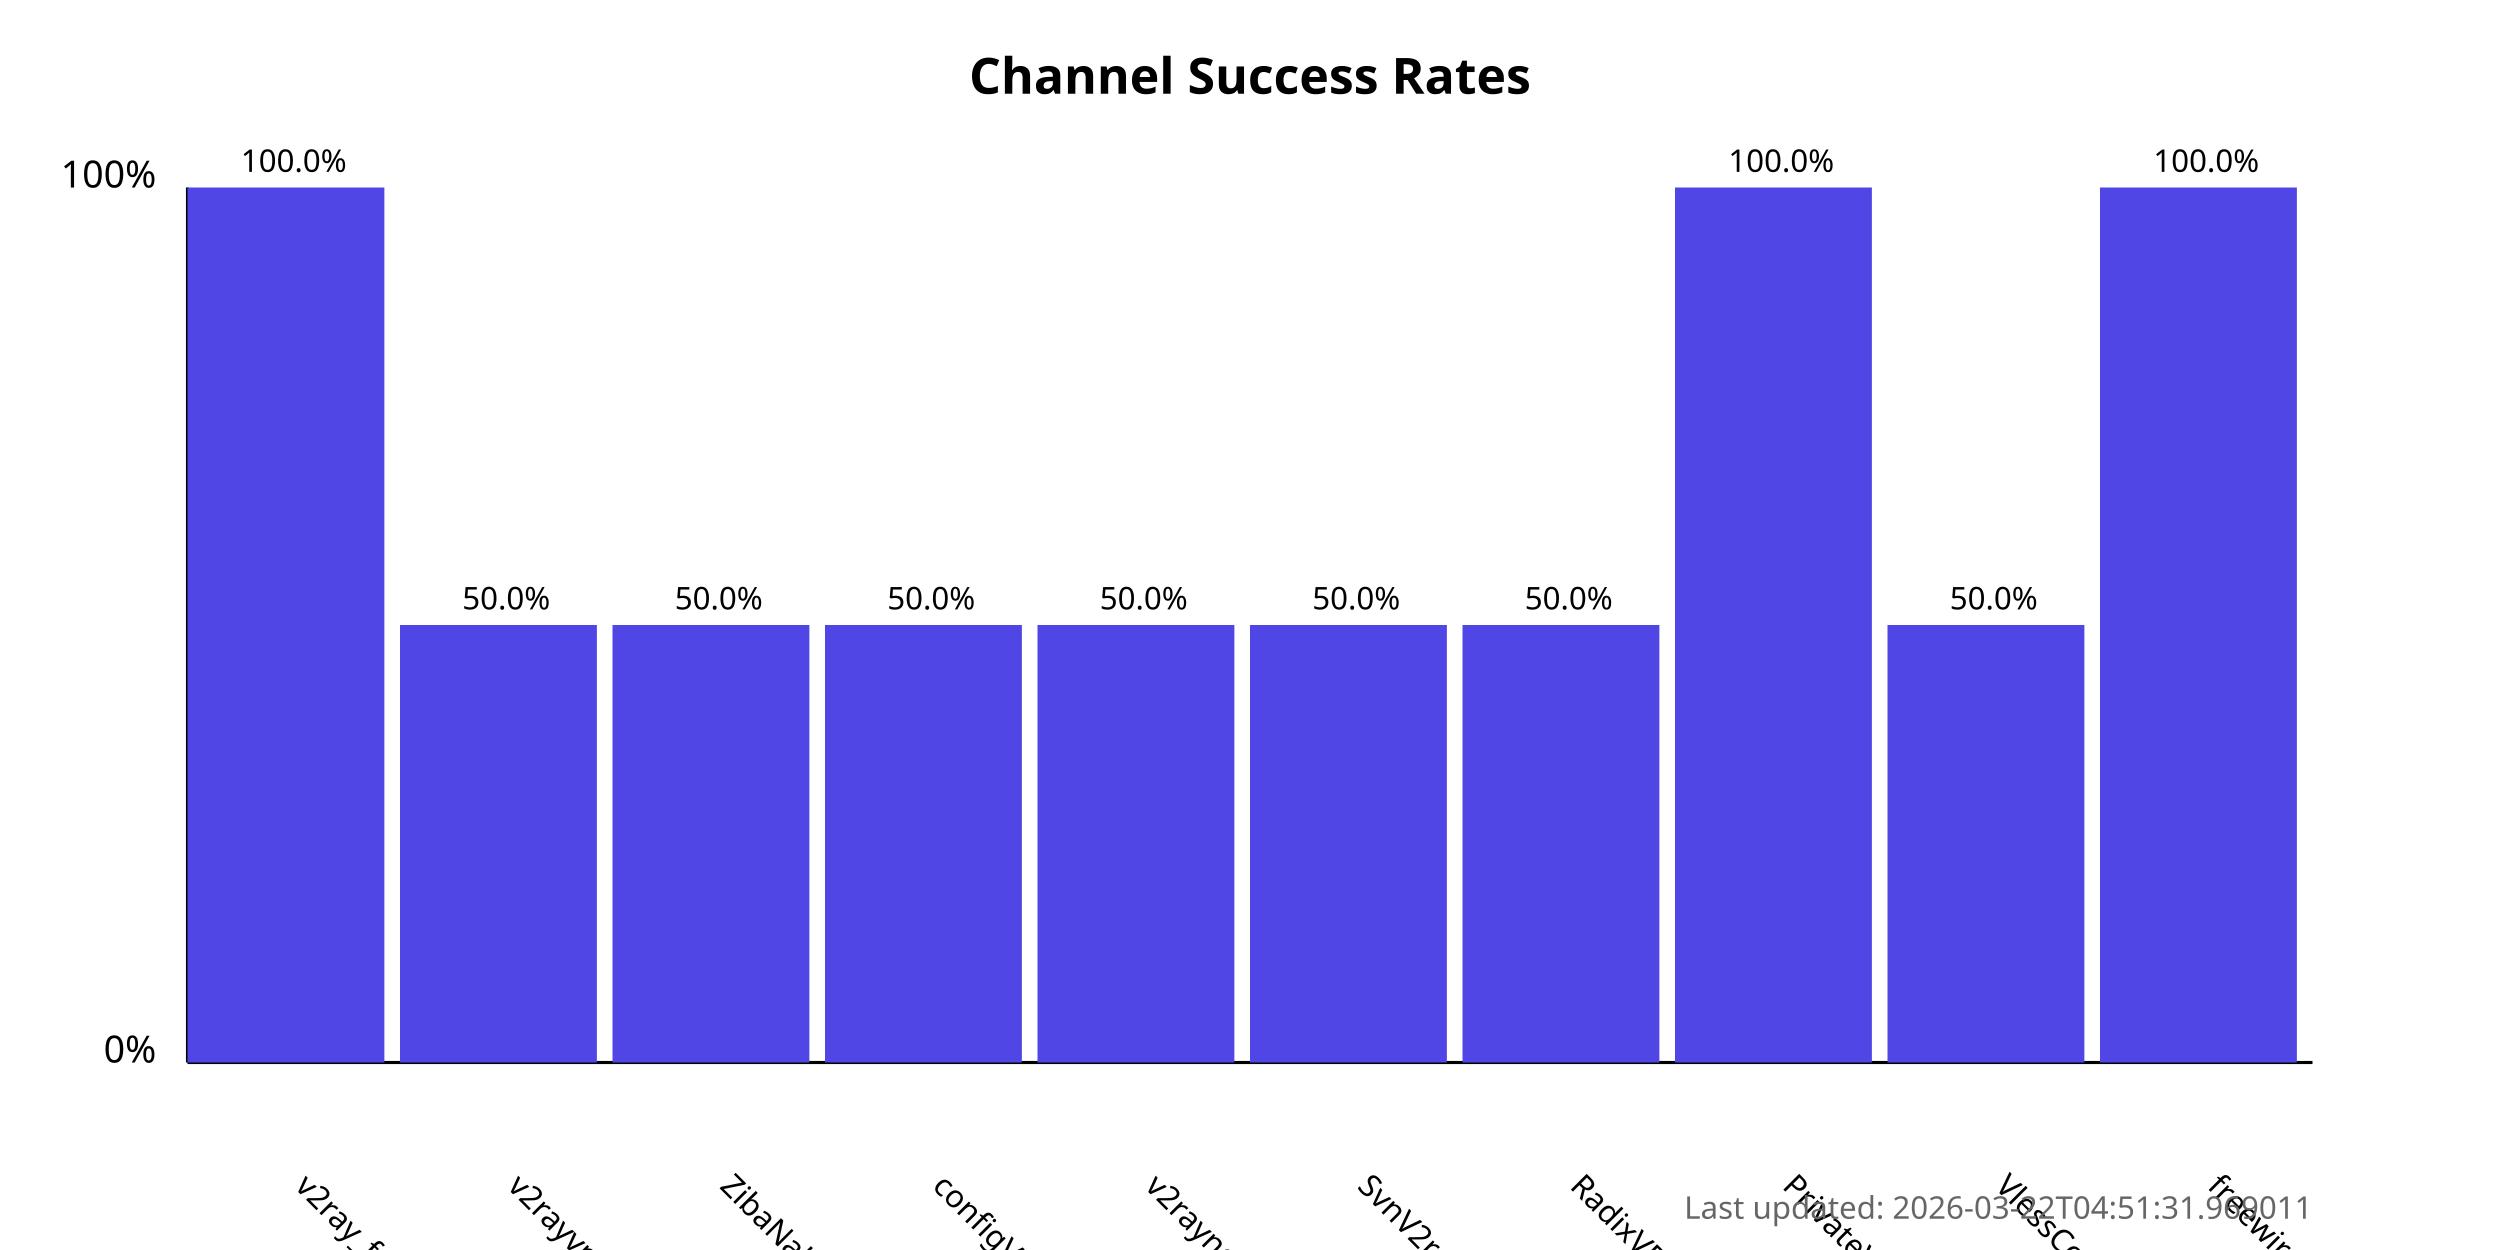
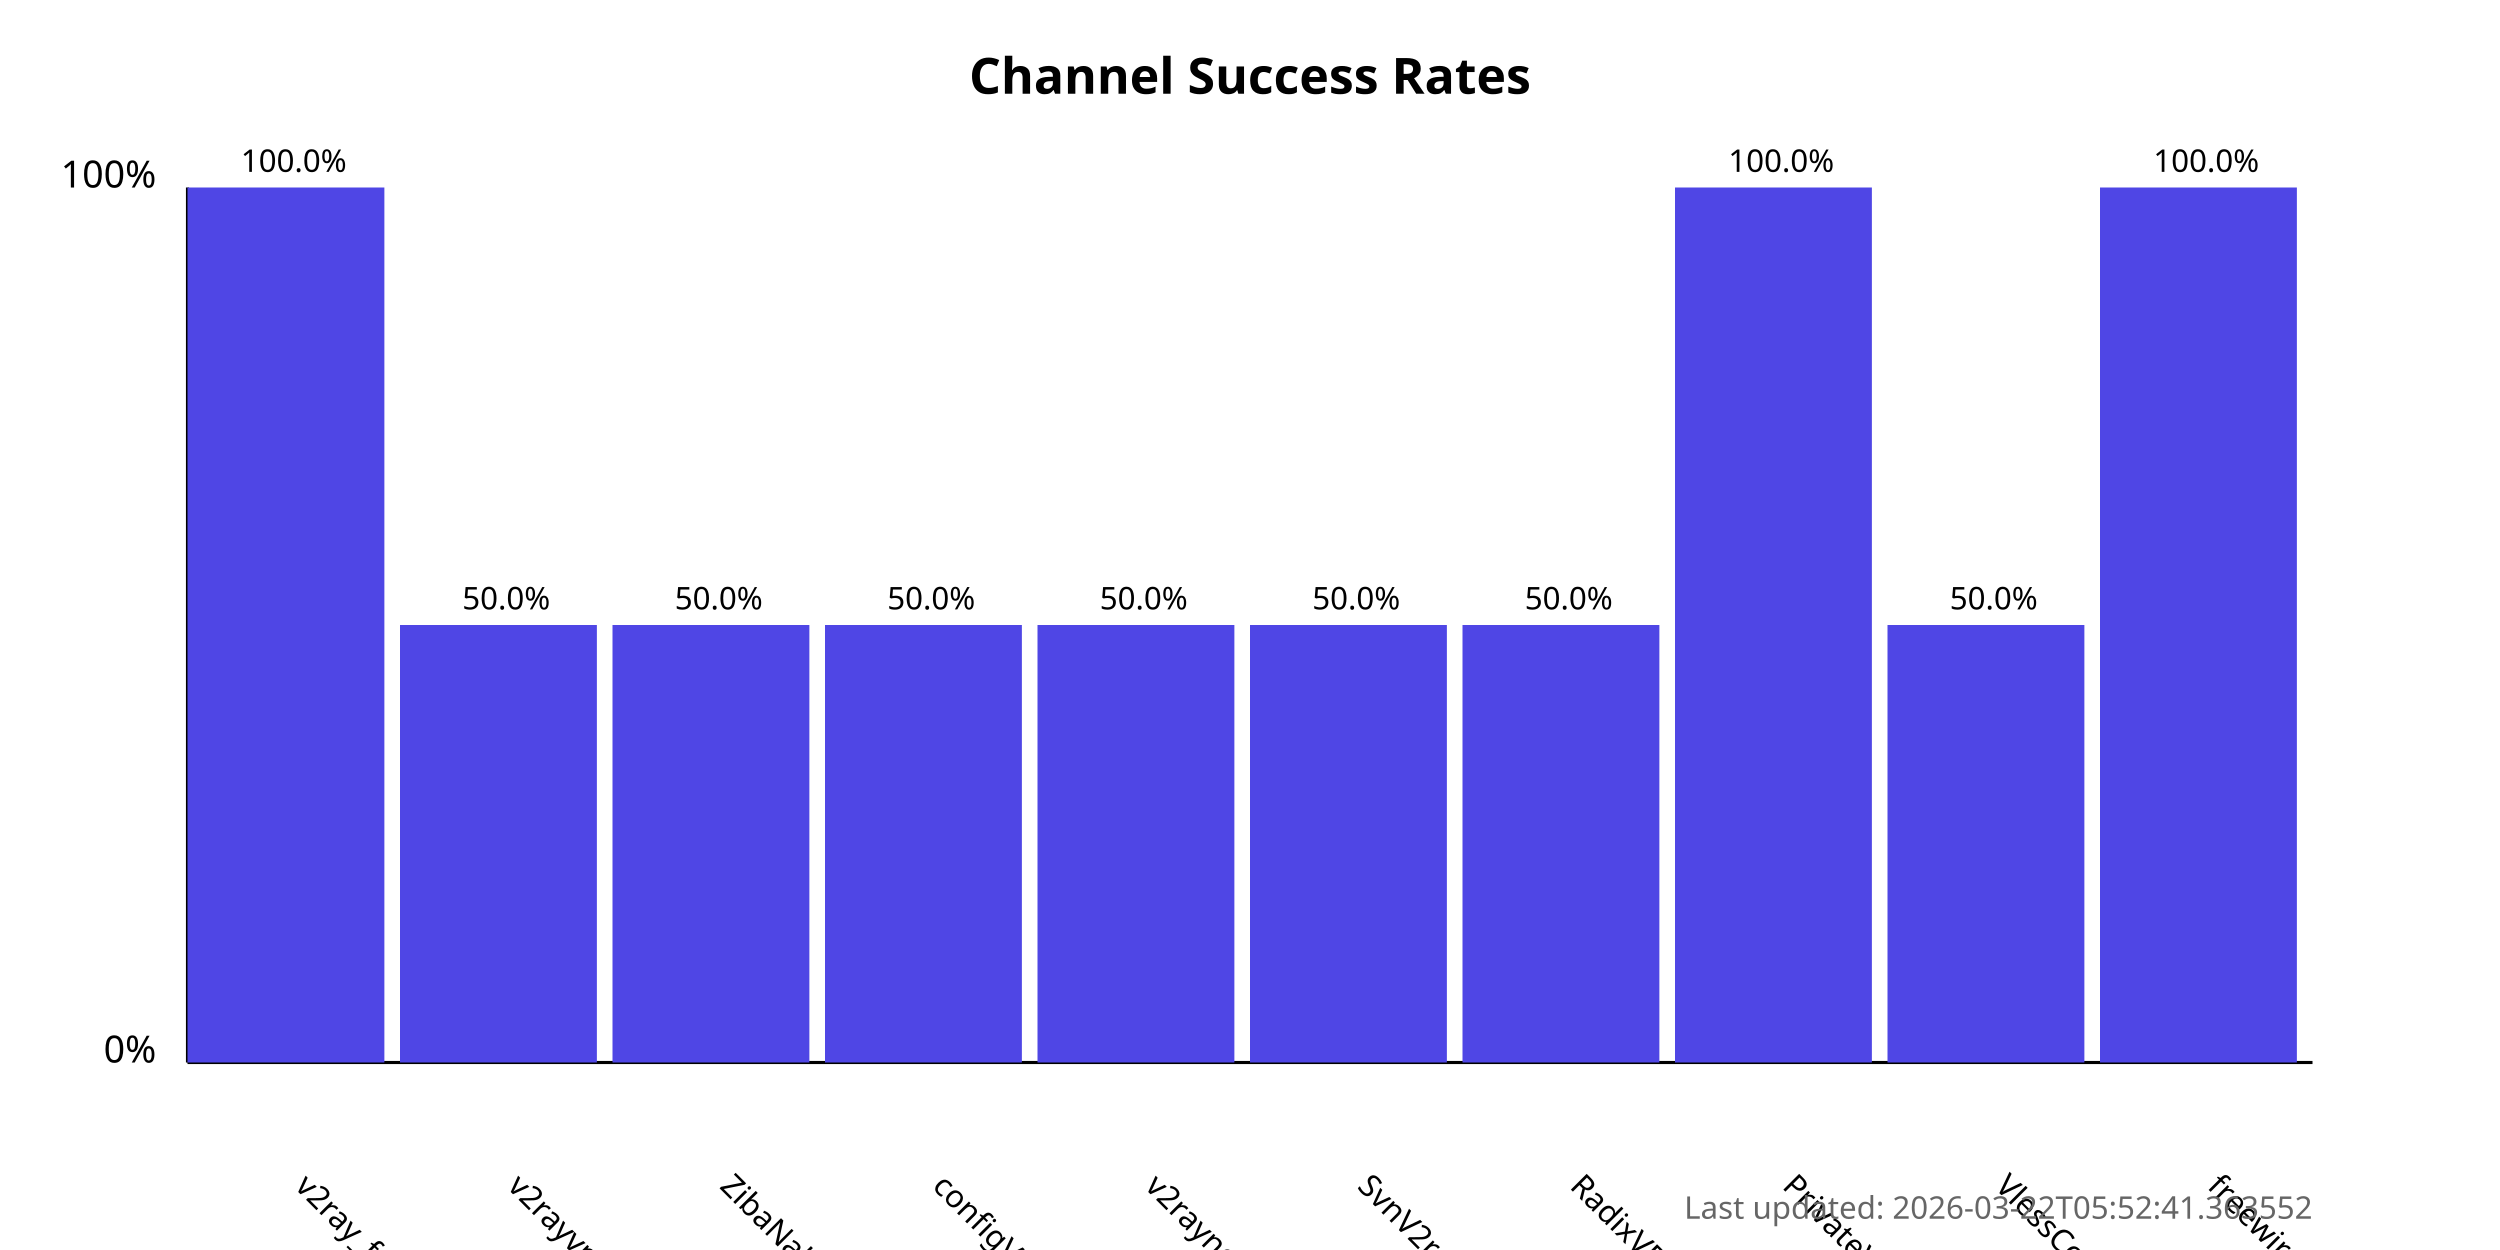
<svg xmlns="http://www.w3.org/2000/svg" width="800" height="400">
  <style>
            .chart-title { font: bold 16px sans-serif; }
            .axis-label { font: 12px sans-serif; }
            .tick-label { font: 10px sans-serif; }
            .bar { fill: #4f46e5; }
            .bar:hover { fill: #6366f1; }
            .timestamp { font: 10px sans-serif; fill: #666; }
        </style>
  <text x="400.0" y="30" text-anchor="middle" class="chart-title">
            Channel Success Rates
        </text>
  <line x1="60" y1="340" x2="60" y2="60" stroke="black" stroke-width="1" />
  <line x1="60" y1="340" x2="740" y2="340" stroke="black" stroke-width="1" />
  <text x="50" y="340" text-anchor="end" class="axis-label">0%</text>
  <text x="50" y="60" text-anchor="end" class="axis-label">100%</text>
  <g>
    <rect x="60" y="60.0" width="63.0" height="280.0" class="bar" />
    <text x="94.0" y="380" transform="rotate(45, 94.0, 380)" text-anchor="start" class="tick-label">
                v2ray_free_conf
            </text>
    <text x="94.0" y="55.0" text-anchor="middle" class="tick-label">
                100.0%
            </text>
  </g>
  <g>
    <rect x="128.0" y="200.0" width="63.0" height="140.0" class="bar" />
    <text x="162.0" y="380" transform="rotate(45, 162.0, 380)" text-anchor="start" class="tick-label">
                v2rayvpno
            </text>
    <text x="162.0" y="195.0" text-anchor="middle" class="tick-label">
                50.0%
            </text>
  </g>
  <g>
    <rect x="196.0" y="200.0" width="63.0" height="140.0" class="bar" />
    <text x="230.0" y="380" transform="rotate(45, 230.0, 380)" text-anchor="start" class="tick-label">
                ZibaNabz
            </text>
    <text x="230.0" y="195.0" text-anchor="middle" class="tick-label">
                50.0%
            </text>
  </g>
  <g>
    <rect x="264.0" y="200.0" width="63.0" height="140.0" class="bar" />
    <text x="298.0" y="380" transform="rotate(45, 298.0, 380)" text-anchor="start" class="tick-label">
                configV2rayForFree
            </text>
    <text x="298.0" y="195.0" text-anchor="middle" class="tick-label">
                50.0%
            </text>
  </g>
  <g>
    <rect x="332.0" y="200.0" width="63.0" height="140.0" class="bar" />
    <text x="366.0" y="380" transform="rotate(45, 366.0, 380)" text-anchor="start" class="tick-label">
                v2rayngvpn
            </text>
    <text x="366.0" y="195.0" text-anchor="middle" class="tick-label">
                50.0%
            </text>
  </g>
  <g>
    <rect x="400.0" y="200.0" width="63.0" height="140.0" class="bar" />
    <text x="434.0" y="380" transform="rotate(45, 434.0, 380)" text-anchor="start" class="tick-label">
                SvnV2ray
            </text>
    <text x="434.0" y="195.0" text-anchor="middle" class="tick-label">
                50.0%
            </text>
  </g>
  <g>
    <rect x="468.0" y="200.0" width="63.0" height="140.0" class="bar" />
    <text x="502.0" y="380" transform="rotate(45, 502.0, 380)" text-anchor="start" class="tick-label">
                RadixVPN
            </text>
    <text x="502.0" y="195.0" text-anchor="middle" class="tick-label">
                50.0%
            </text>
  </g>
  <g>
    <rect x="536.0" y="60.0" width="63.0" height="280.0" class="bar" />
    <text x="570.0" y="380" transform="rotate(45, 570.0, 380)" text-anchor="start" class="tick-label">
                PrivateVPNs
            </text>
    <text x="570.0" y="55.0" text-anchor="middle" class="tick-label">
                100.0%
            </text>
  </g>
  <g>
    <rect x="604.0" y="200.0" width="63.0" height="140.0" class="bar" />
    <text x="638.0" y="380" transform="rotate(45, 638.0, 380)" text-anchor="start" class="tick-label">
                VlessConfig
            </text>
    <text x="638.0" y="195.0" text-anchor="middle" class="tick-label">
                50.0%
            </text>
  </g>
  <g>
    <rect x="672.0" y="60.0" width="63.0" height="280.0" class="bar" />
    <text x="706.0" y="380" transform="rotate(45, 706.0, 380)" text-anchor="start" class="tick-label">
                freewireguard
            </text>
    <text x="706.0" y="55.0" text-anchor="middle" class="tick-label">
                100.0%
            </text>
  </g>
  <text x="740" y="390" text-anchor="end" class="timestamp">
-             Last updated: 2026-03-22T04:51:31.969011
+             Last updated: 2026-03-22T05:52:41.363552
        </text>
</svg>
